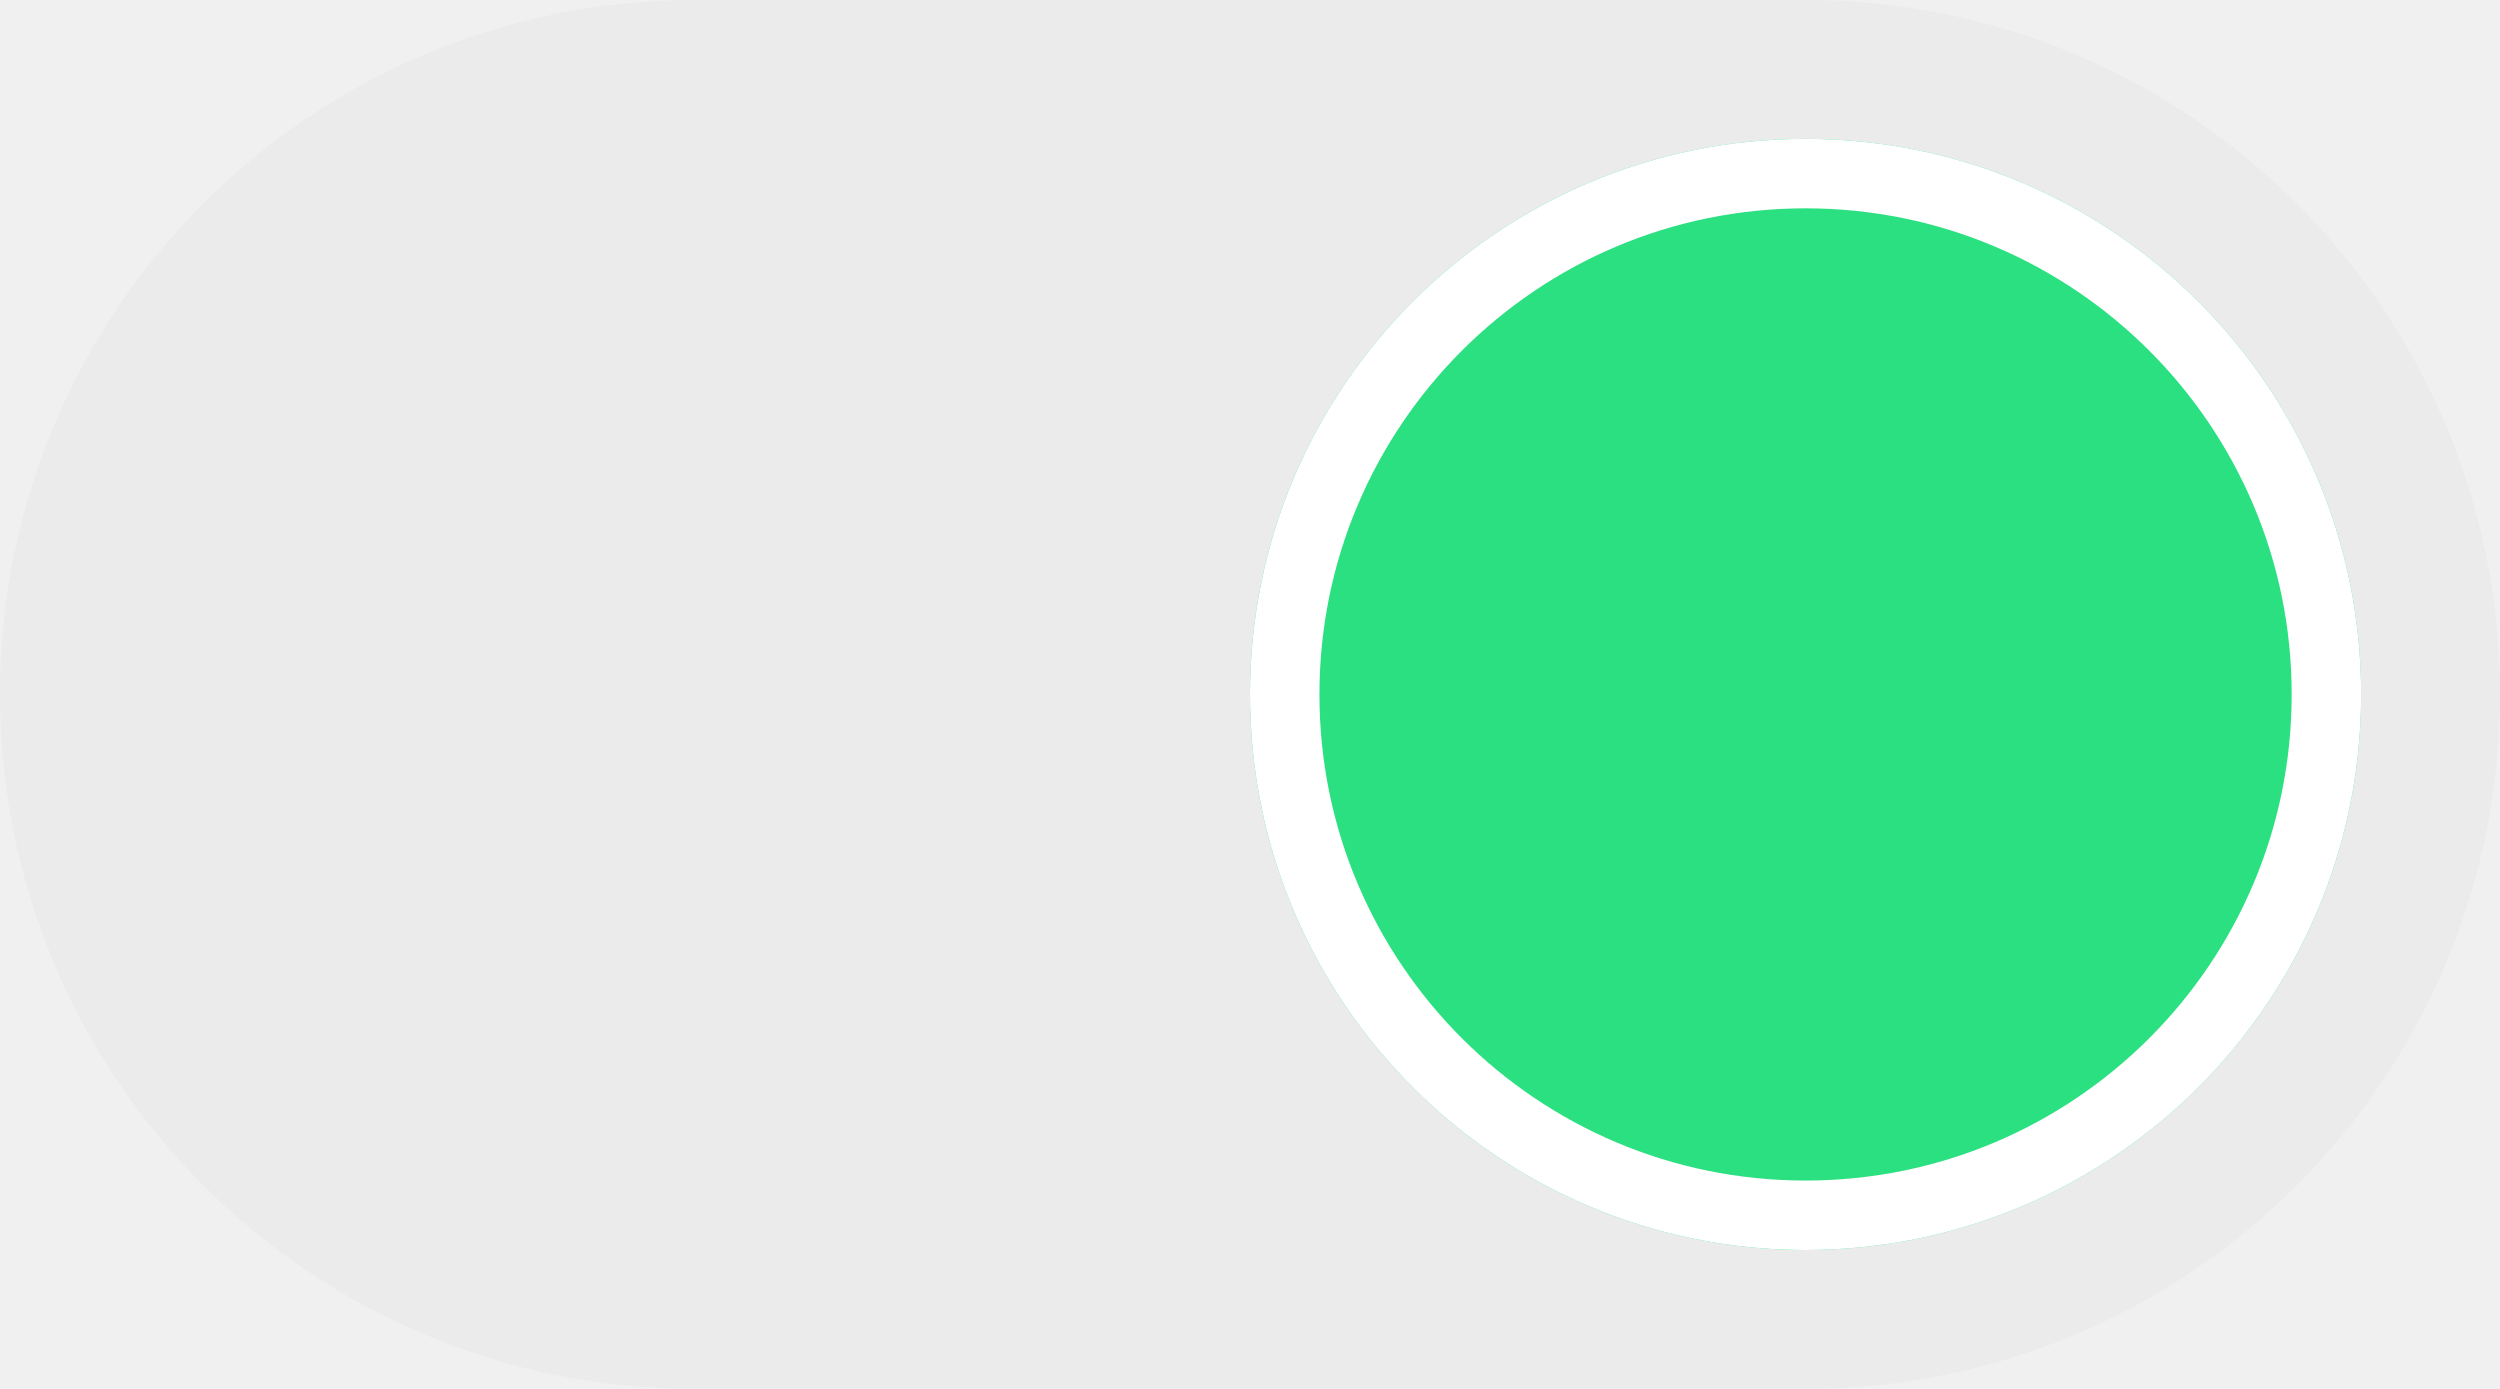
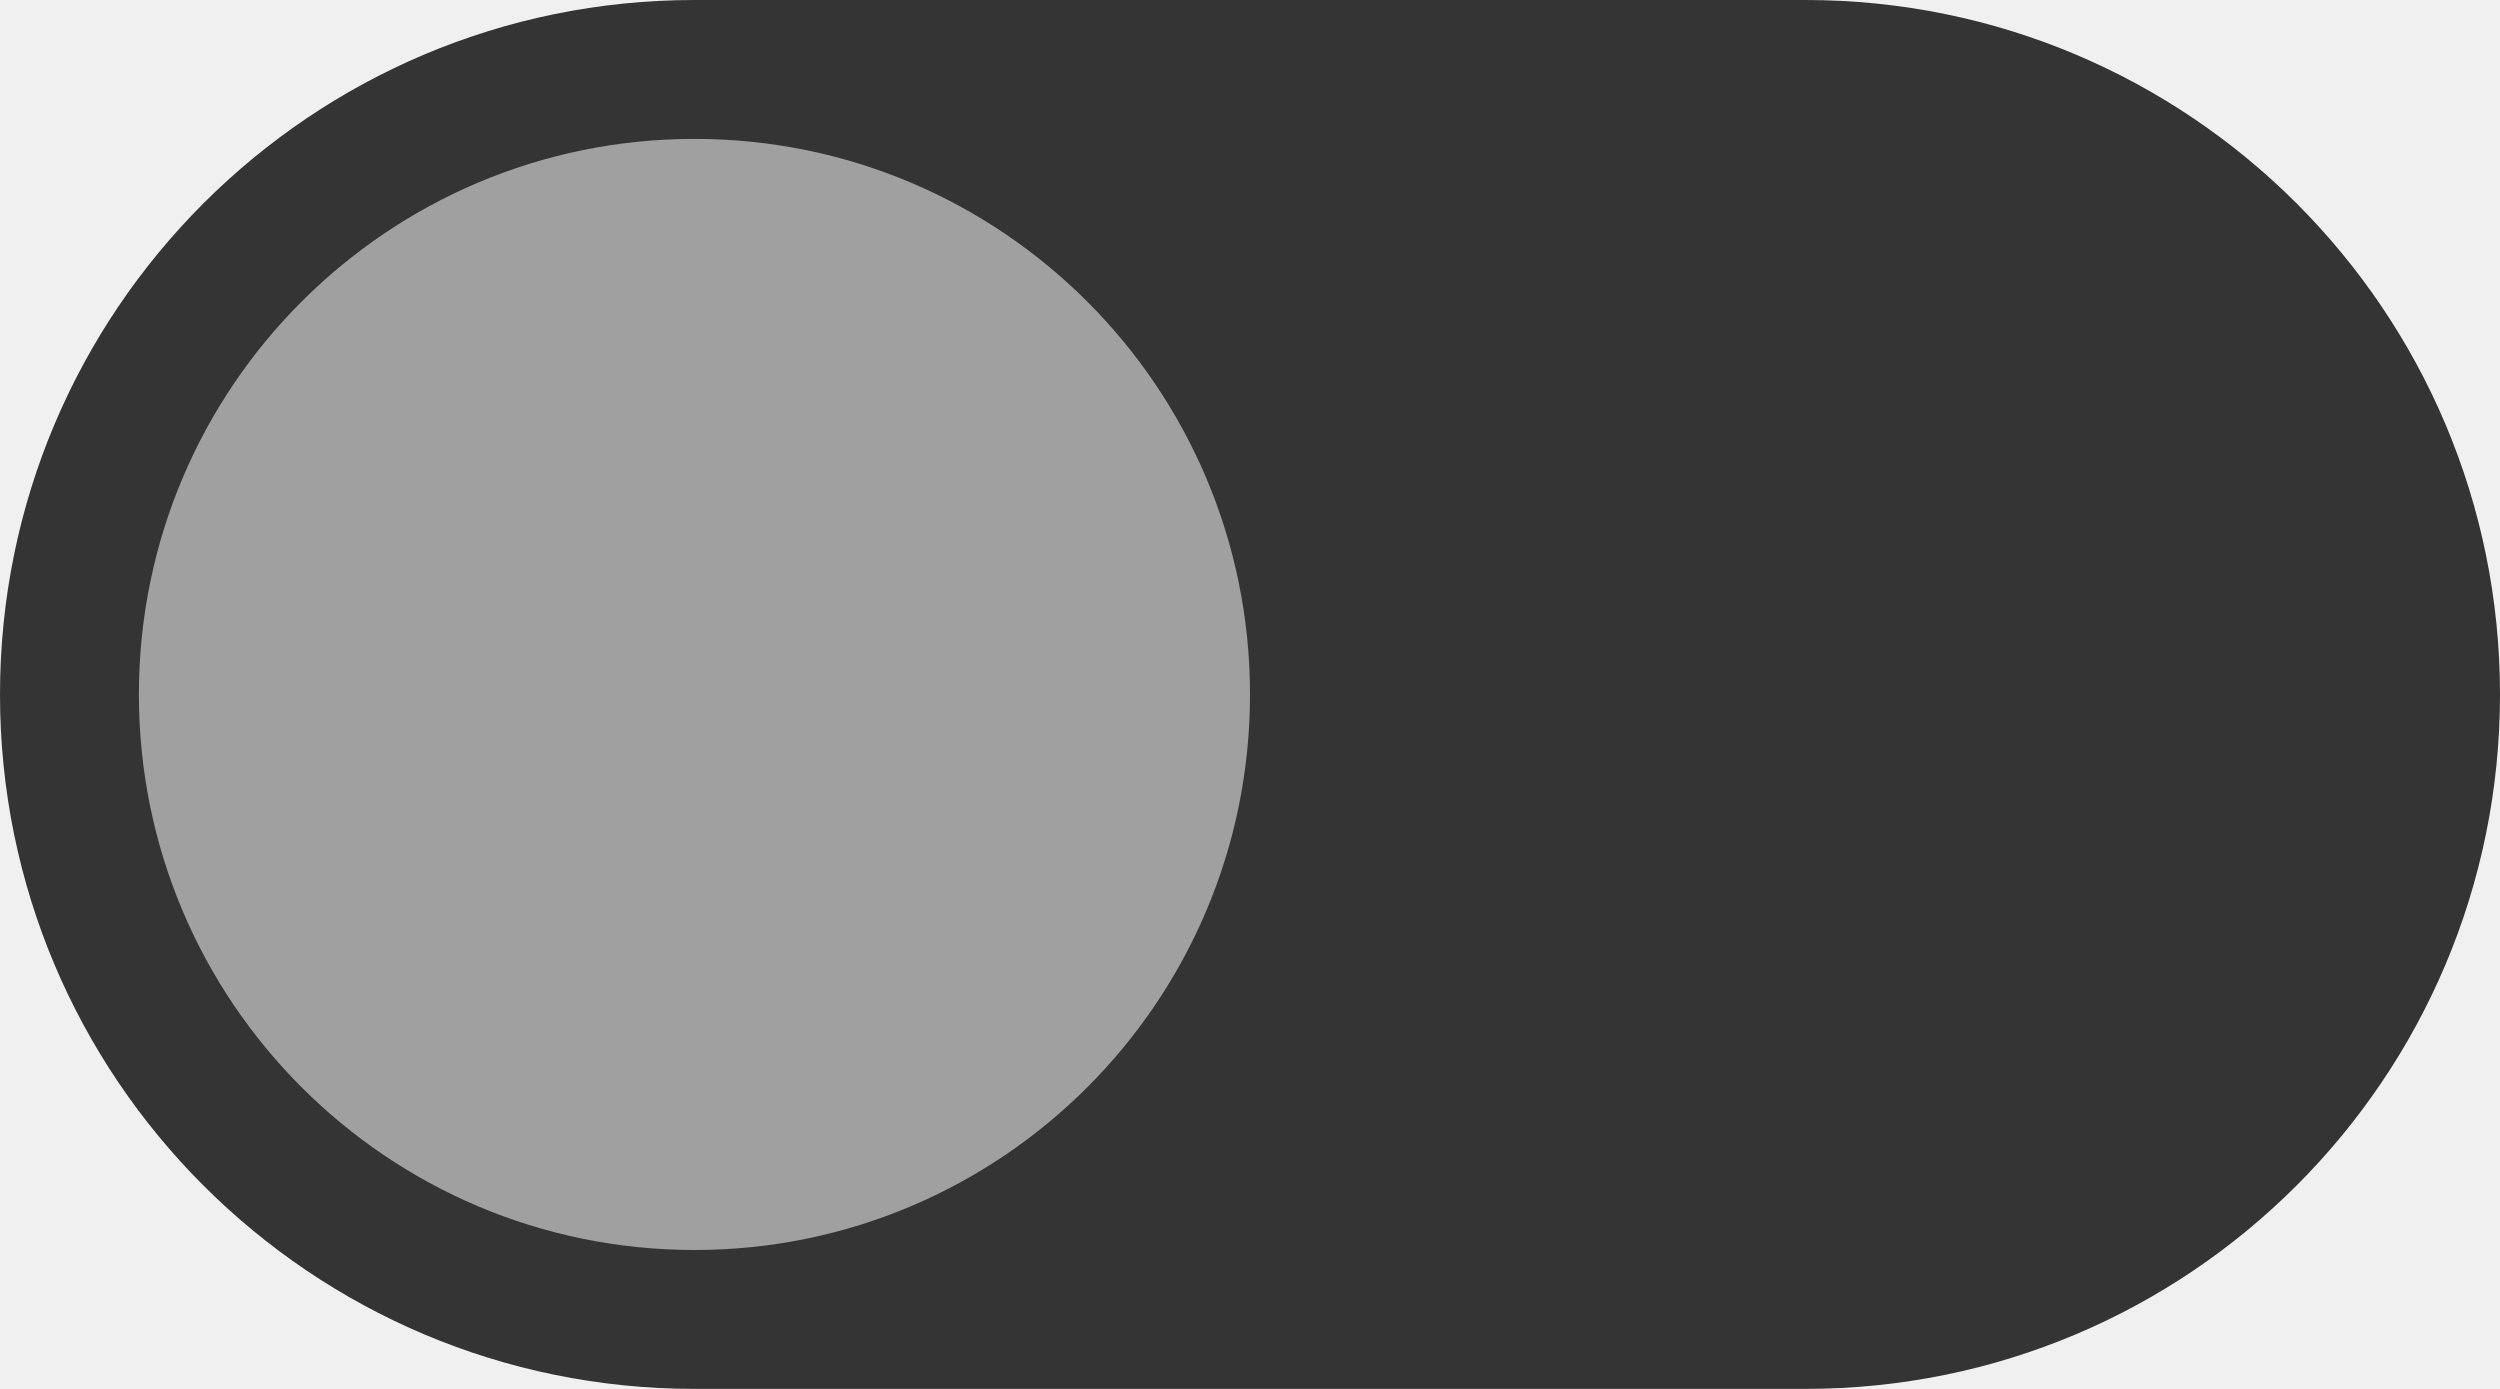
- <svg xmlns="http://www.w3.org/2000/svg" width="36" height="20" viewBox="0 0 36 20" fill="none">
-   <rect width="36" height="20" rx="10" fill="#EBEBEB" />
-   <circle cx="26" cy="10" r="8" fill="#2BE080" />
-   <circle cx="26" cy="10" r="7.5" stroke="white" />
+ <svg xmlns="http://www.w3.org/2000/svg" width="36" height="20" fill="none">
+   <rect width="36" height="20" fill="#343434" rx="10" />
+   <circle cx="10" cy="10" r="8" fill="#A0A0A0" />
</svg>
